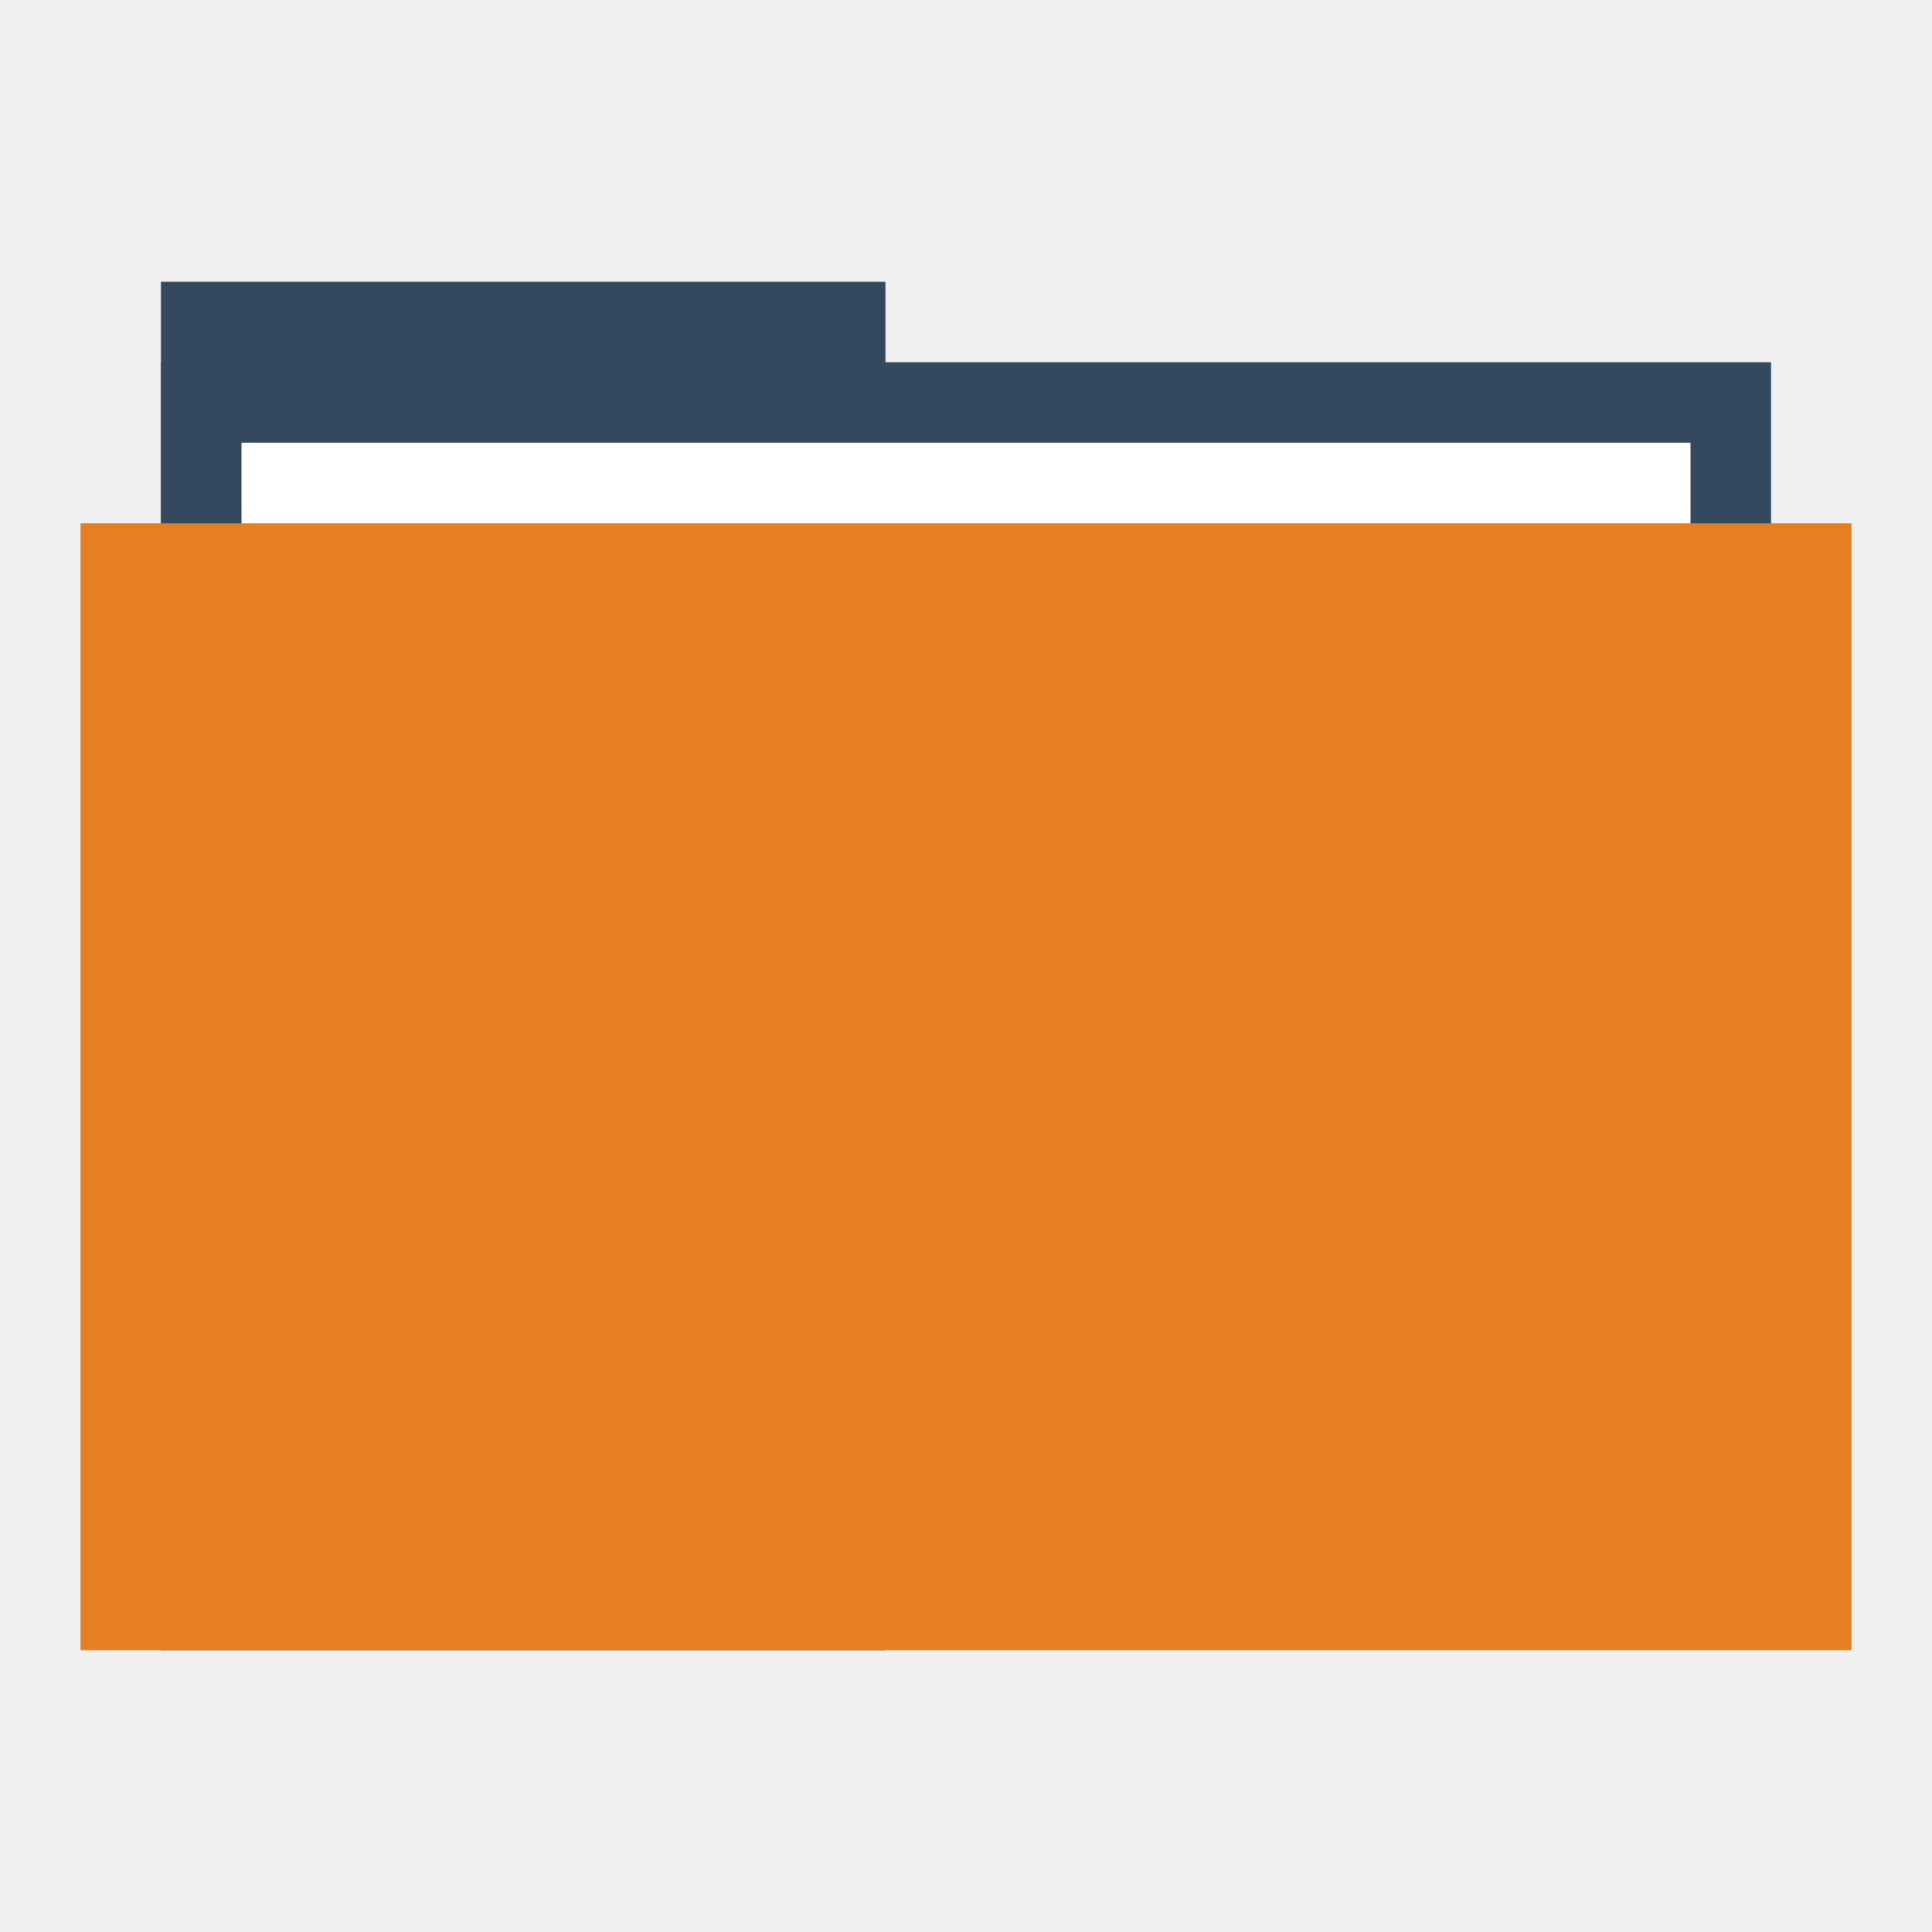
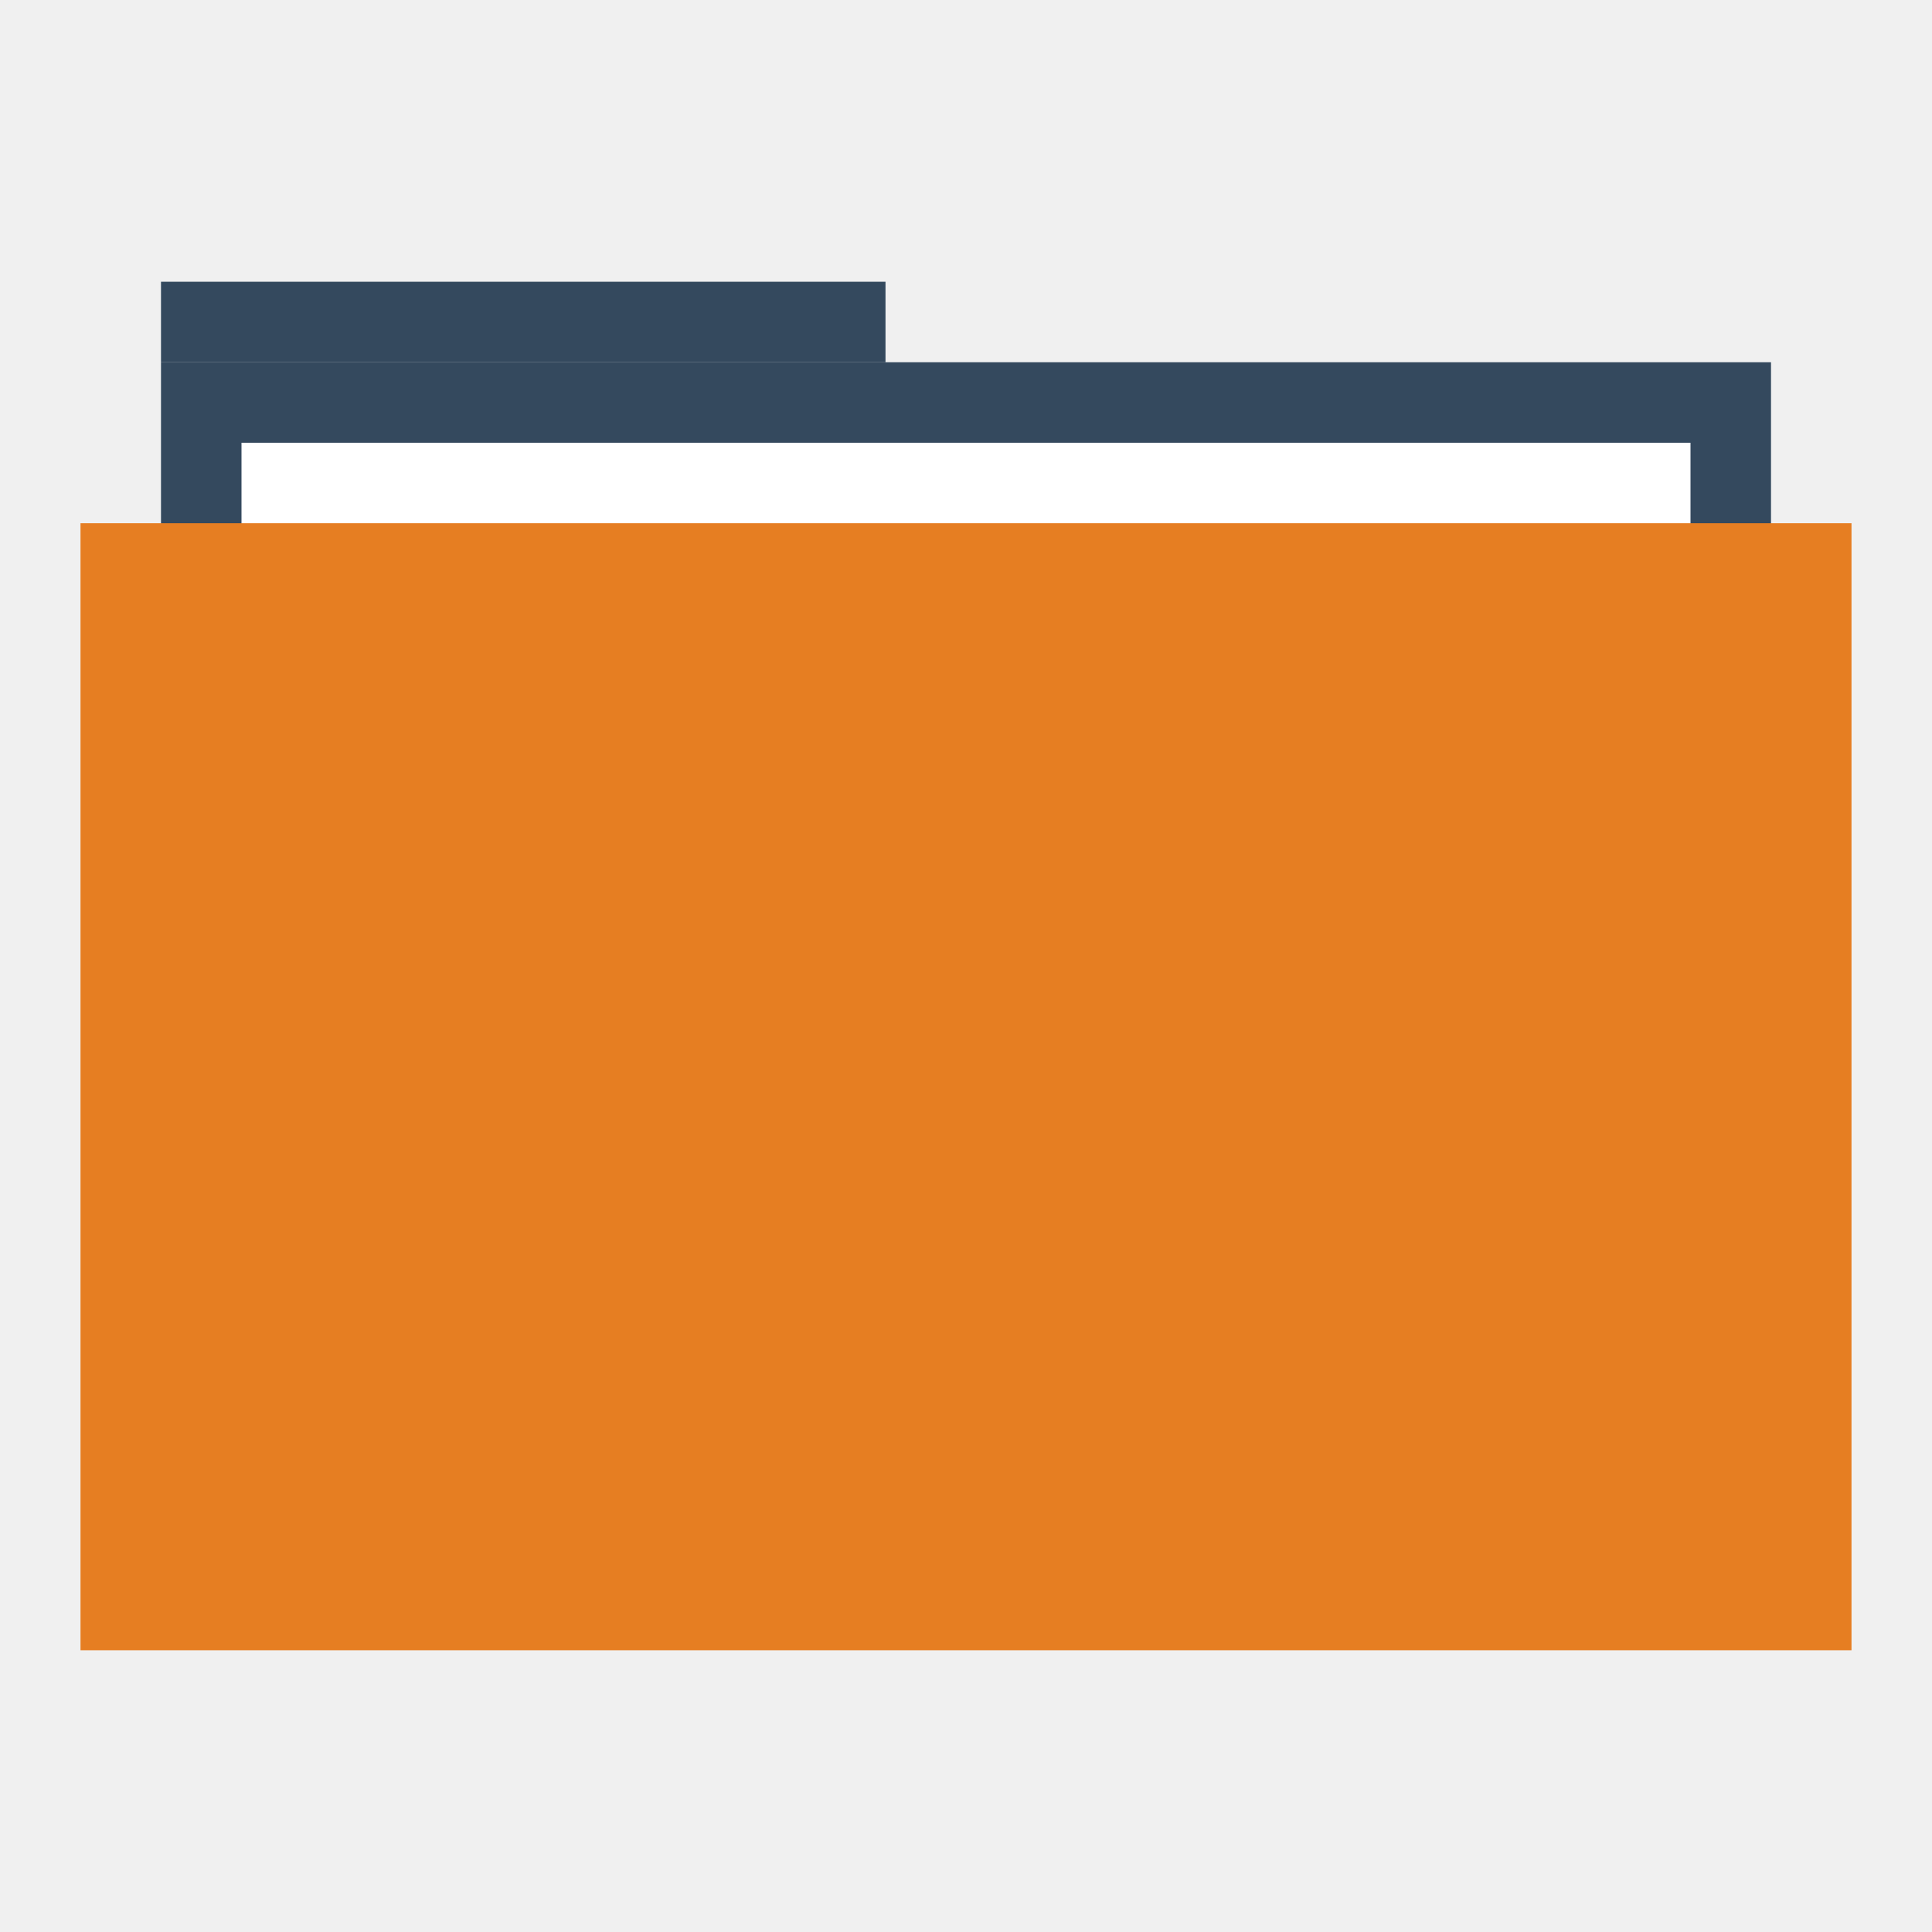
<svg xmlns="http://www.w3.org/2000/svg" width="48" height="48" id="svg865" version="1.1">
  <defs id="defs867" />
  <g id="layer1" transform="translate(0,-1004.362)">
-     <rect style="fill:#34495e;fill-opacity:1;stroke:none" id="rect4130" width="18" height="34" x="4" y="1011.362" />
+     <rect style="fill:#34495e;fill-opacity:1;stroke:none" id="rect4130" width="18" height="2" x="4" y="1011.362" />
    <rect y="1013.362" x="4" height="30" width="40" id="rect4128" style="fill:#34495e;fill-opacity:1;stroke:none" />
    <rect y="1015.362" x="6" height="28" width="36" id="rect870" style="fill:#ffffff;fill-opacity:1;stroke:none" />
    <rect style="fill:#e67e22;fill-opacity:1;stroke:none" id="rect821" width="44" height="28" x="2" y="1017.362" />
    <path style="fill:none;stroke:none" id="path3265" d="m 4,1028.362 c 0,1.047 -0.954,2 -2.001,2 -1.047,-10e-5 -1.999,-0.953 -1.999,-2 0,-1.047 0.952,-2 1.999,-2 1.047,-10e-5 2.001,0.953 2.001,2 z" />
    <path d="m 48,1028.362 c 0,1.047 -0.954,2 -2.001,2 -1.047,-10e-5 -1.999,-0.953 -1.999,-2 0,-1.047 0.952,-2 1.999,-2 1.047,-10e-5 2.001,0.953 2.001,2 z" id="path3267" style="fill:none;stroke:none" />
    <path d="m 6,1028.362 c 0,1.047 -0.954,2 -2.001,2 -1.047,-10e-5 -1.999,-0.953 -1.999,-2 0,-1.047 0.952,-2 1.999,-2 C 5.046,1026.362 6,1027.315 6,1028.362 Z" id="path3271" style="fill:none;stroke:none" />
    <path style="fill:none;stroke:none" id="path3273" d="m 46,1028.362 c 0,1.047 -0.954,2 -2.001,2 -1.047,-10e-5 -1.999,-0.953 -1.999,-2 0,-1.047 0.952,-2 1.999,-2 1.047,-10e-5 2.001,0.953 2.001,2 z" />
    <path d="m 2,1028.362 c 0,0.524 -0.477,1 -1,1 -0.524,0 -1,-0.476 -1,-1 0,-0.524 0.476,-1 1,-1 0.524,0 1,0.476 1,1 z" id="path3275" style="fill:none;stroke:none" />
    <path style="fill:none;stroke:none" id="path3277" d="m 48,1028.362 c 0,0.524 -0.477,1 -1,1 -0.524,0 -1,-0.476 -1,-1 0,-0.524 0.476,-1 1,-1 0.524,0 1,0.476 1,1 z" />
    <path style="fill:none;stroke:none" id="path4132" d="m 48,1028.362 c 0,1.047 -0.954,2 -2.001,2 -1.047,-10e-5 -1.999,-0.953 -1.999,-2 0,-1.047 0.952,-2 1.999,-2 1.047,-10e-5 2.001,0.953 2.001,2 z" />
    <path style="fill:none;stroke:none" id="path4145" d="m 27.5,1048.862 c 0,1.833 -1.669,3.5 -3.502,3.5 -1.833,-10e-5 -3.498,-1.668 -3.498,-3.5 0,-1.833 1.666,-3.5 3.498,-3.5 1.833,-10e-5 3.502,1.667 3.502,3.5 z" />
    <path d="m 26,1015.362 c 0,1.047 -0.954,2 -2.001,2 -1.047,-10e-5 -1.999,-0.953 -1.999,-2 0,-1.047 0.952,-2 1.999,-2 1.047,-10e-5 2.001,0.953 2.001,2 z" id="path4147" style="fill:none;stroke:none" />
    <path d="m 25,1016.362 c 0,0.524 -0.477,1 -1,1 -0.524,0 -1,-0.476 -1,-1 0,-0.524 0.476,-1 1,-1 0.524,0 1,0.476 1,1 z" id="path4149" style="fill:none;stroke:none" />
    <path style="fill:none;stroke:none" id="path4151" d="m 25,1014.362 c 0,0.524 -0.477,1 -1,1 -0.524,0 -1,-0.476 -1,-1 0,-0.524 0.476,-1 1,-1 0.524,0 1,0.476 1,1 z" />
    <path d="m 25,1012.362 c 0,0.524 -0.477,1 -1,1 -0.524,0 -1,-0.476 -1,-1 0,-0.524 0.476,-1 1,-1 0.524,0 1,0.476 1,1 z" id="path4153" style="fill:none;stroke:none" />
    <path d="m 27.5,1007.862 c 0,1.833 -1.669,3.5 -3.502,3.5 -1.833,-10e-5 -3.498,-1.668 -3.498,-3.5 0,-1.833 1.666,-3.5 3.498,-3.5 1.833,-10e-5 3.502,1.667 3.502,3.5 z" id="path4155" style="fill:none;stroke:none" />
    <rect style="fill:none;fill-opacity:1;fill-rule:evenodd;stroke:none" id="rect3292" width="20" height="20" x="14" y="1021.362" />
  </g>
</svg>
